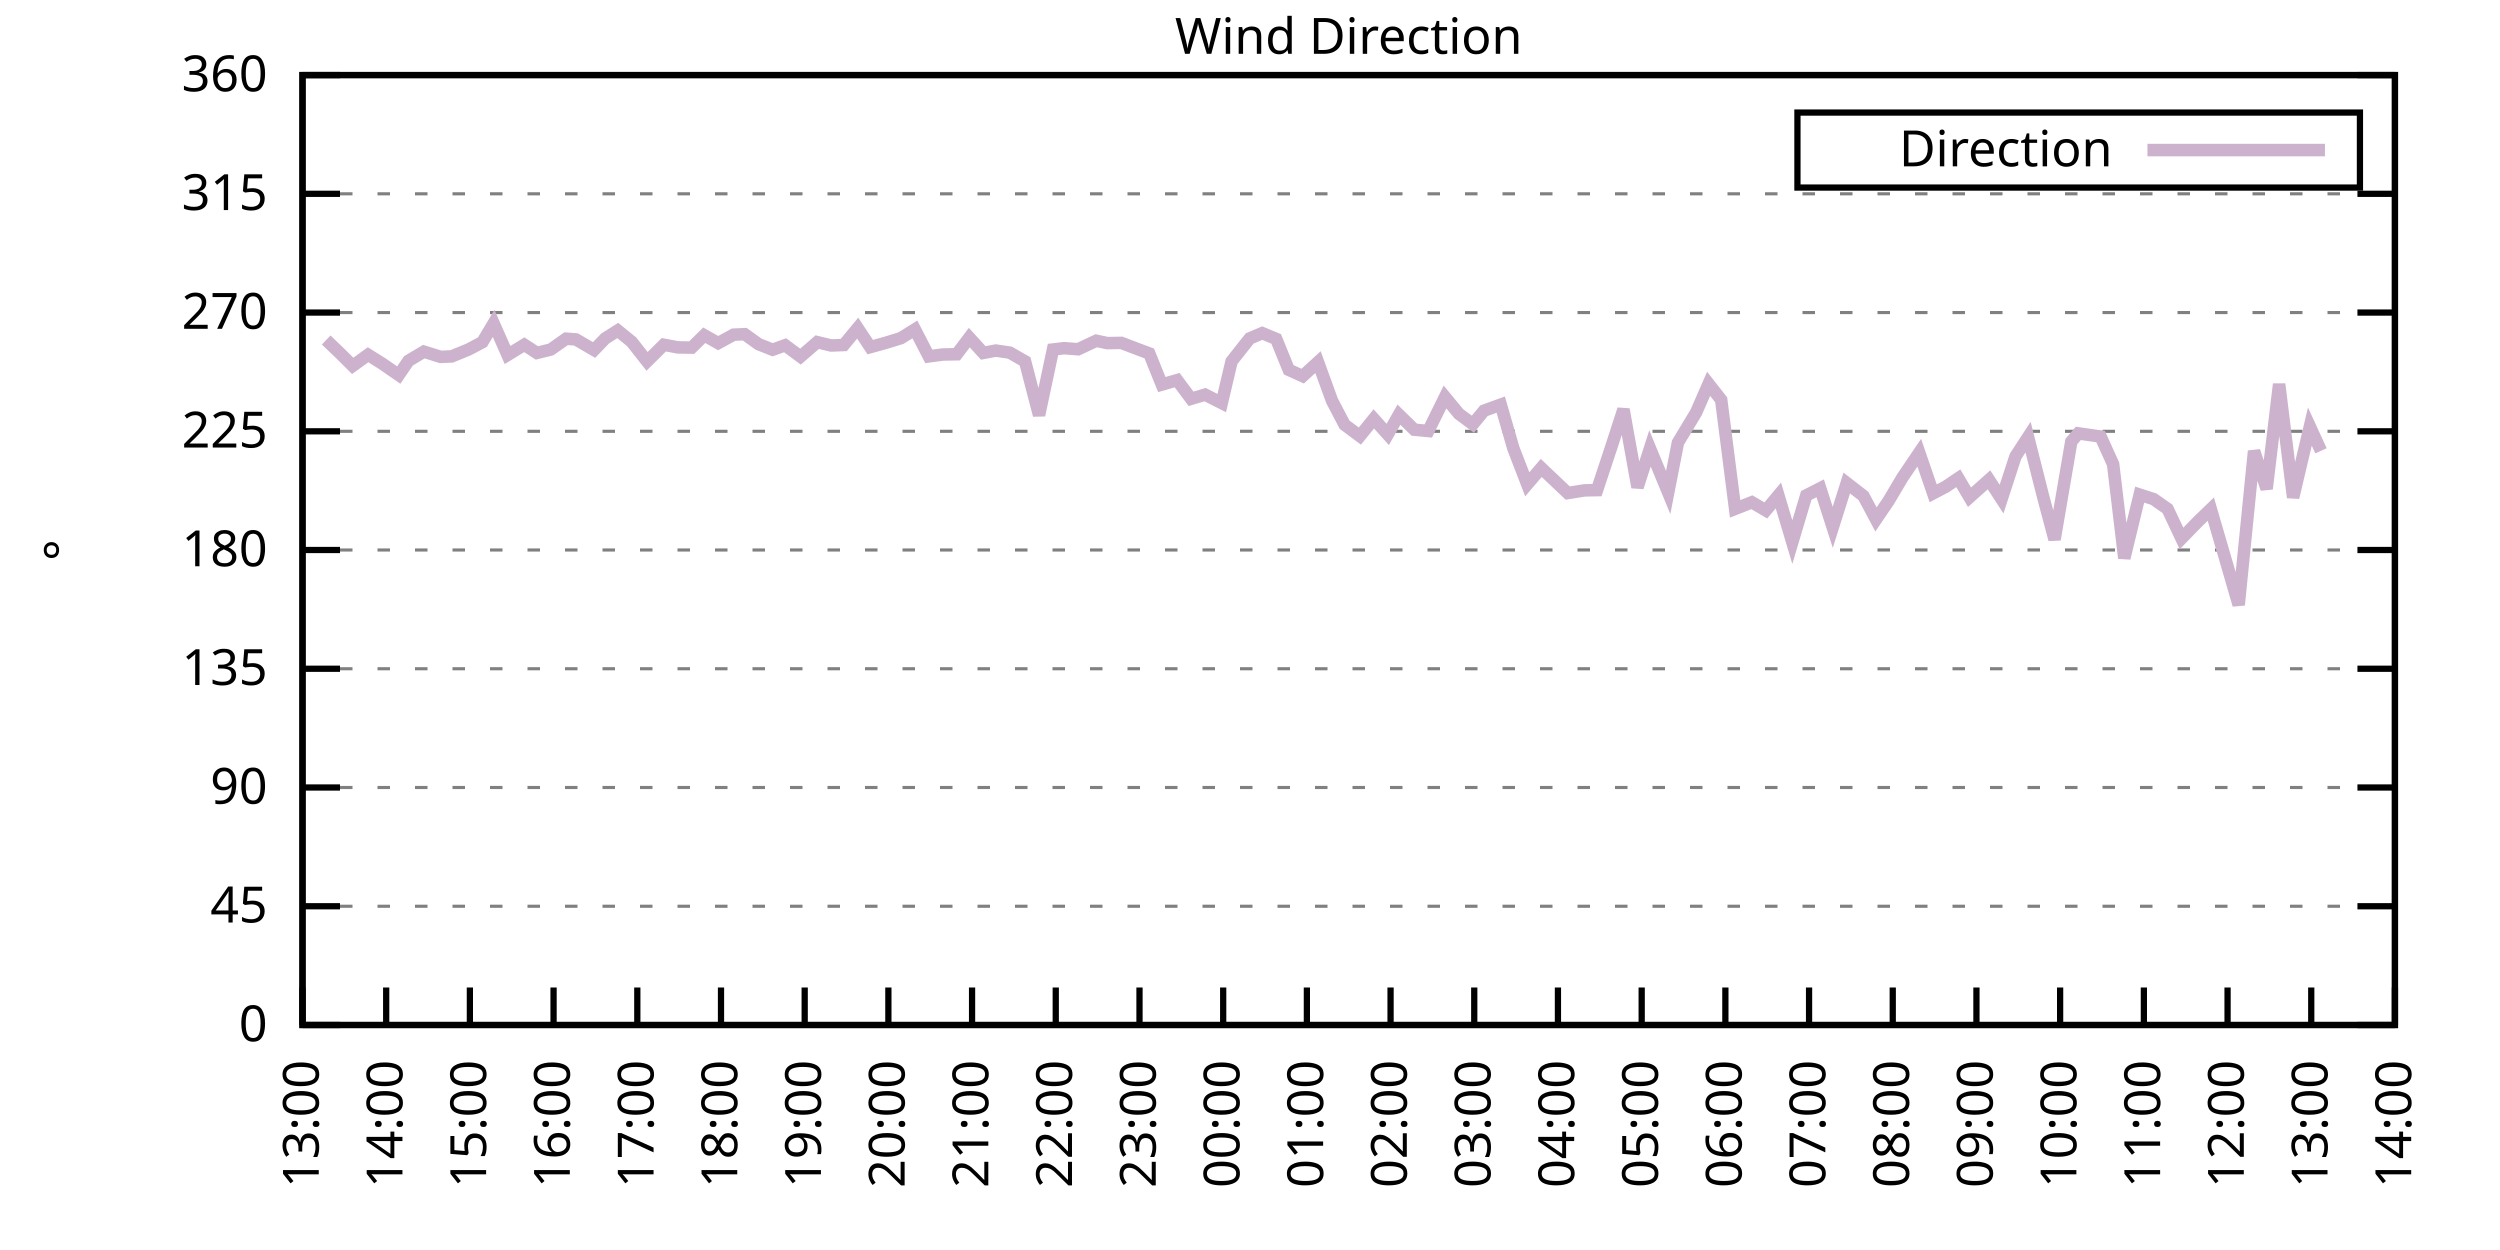
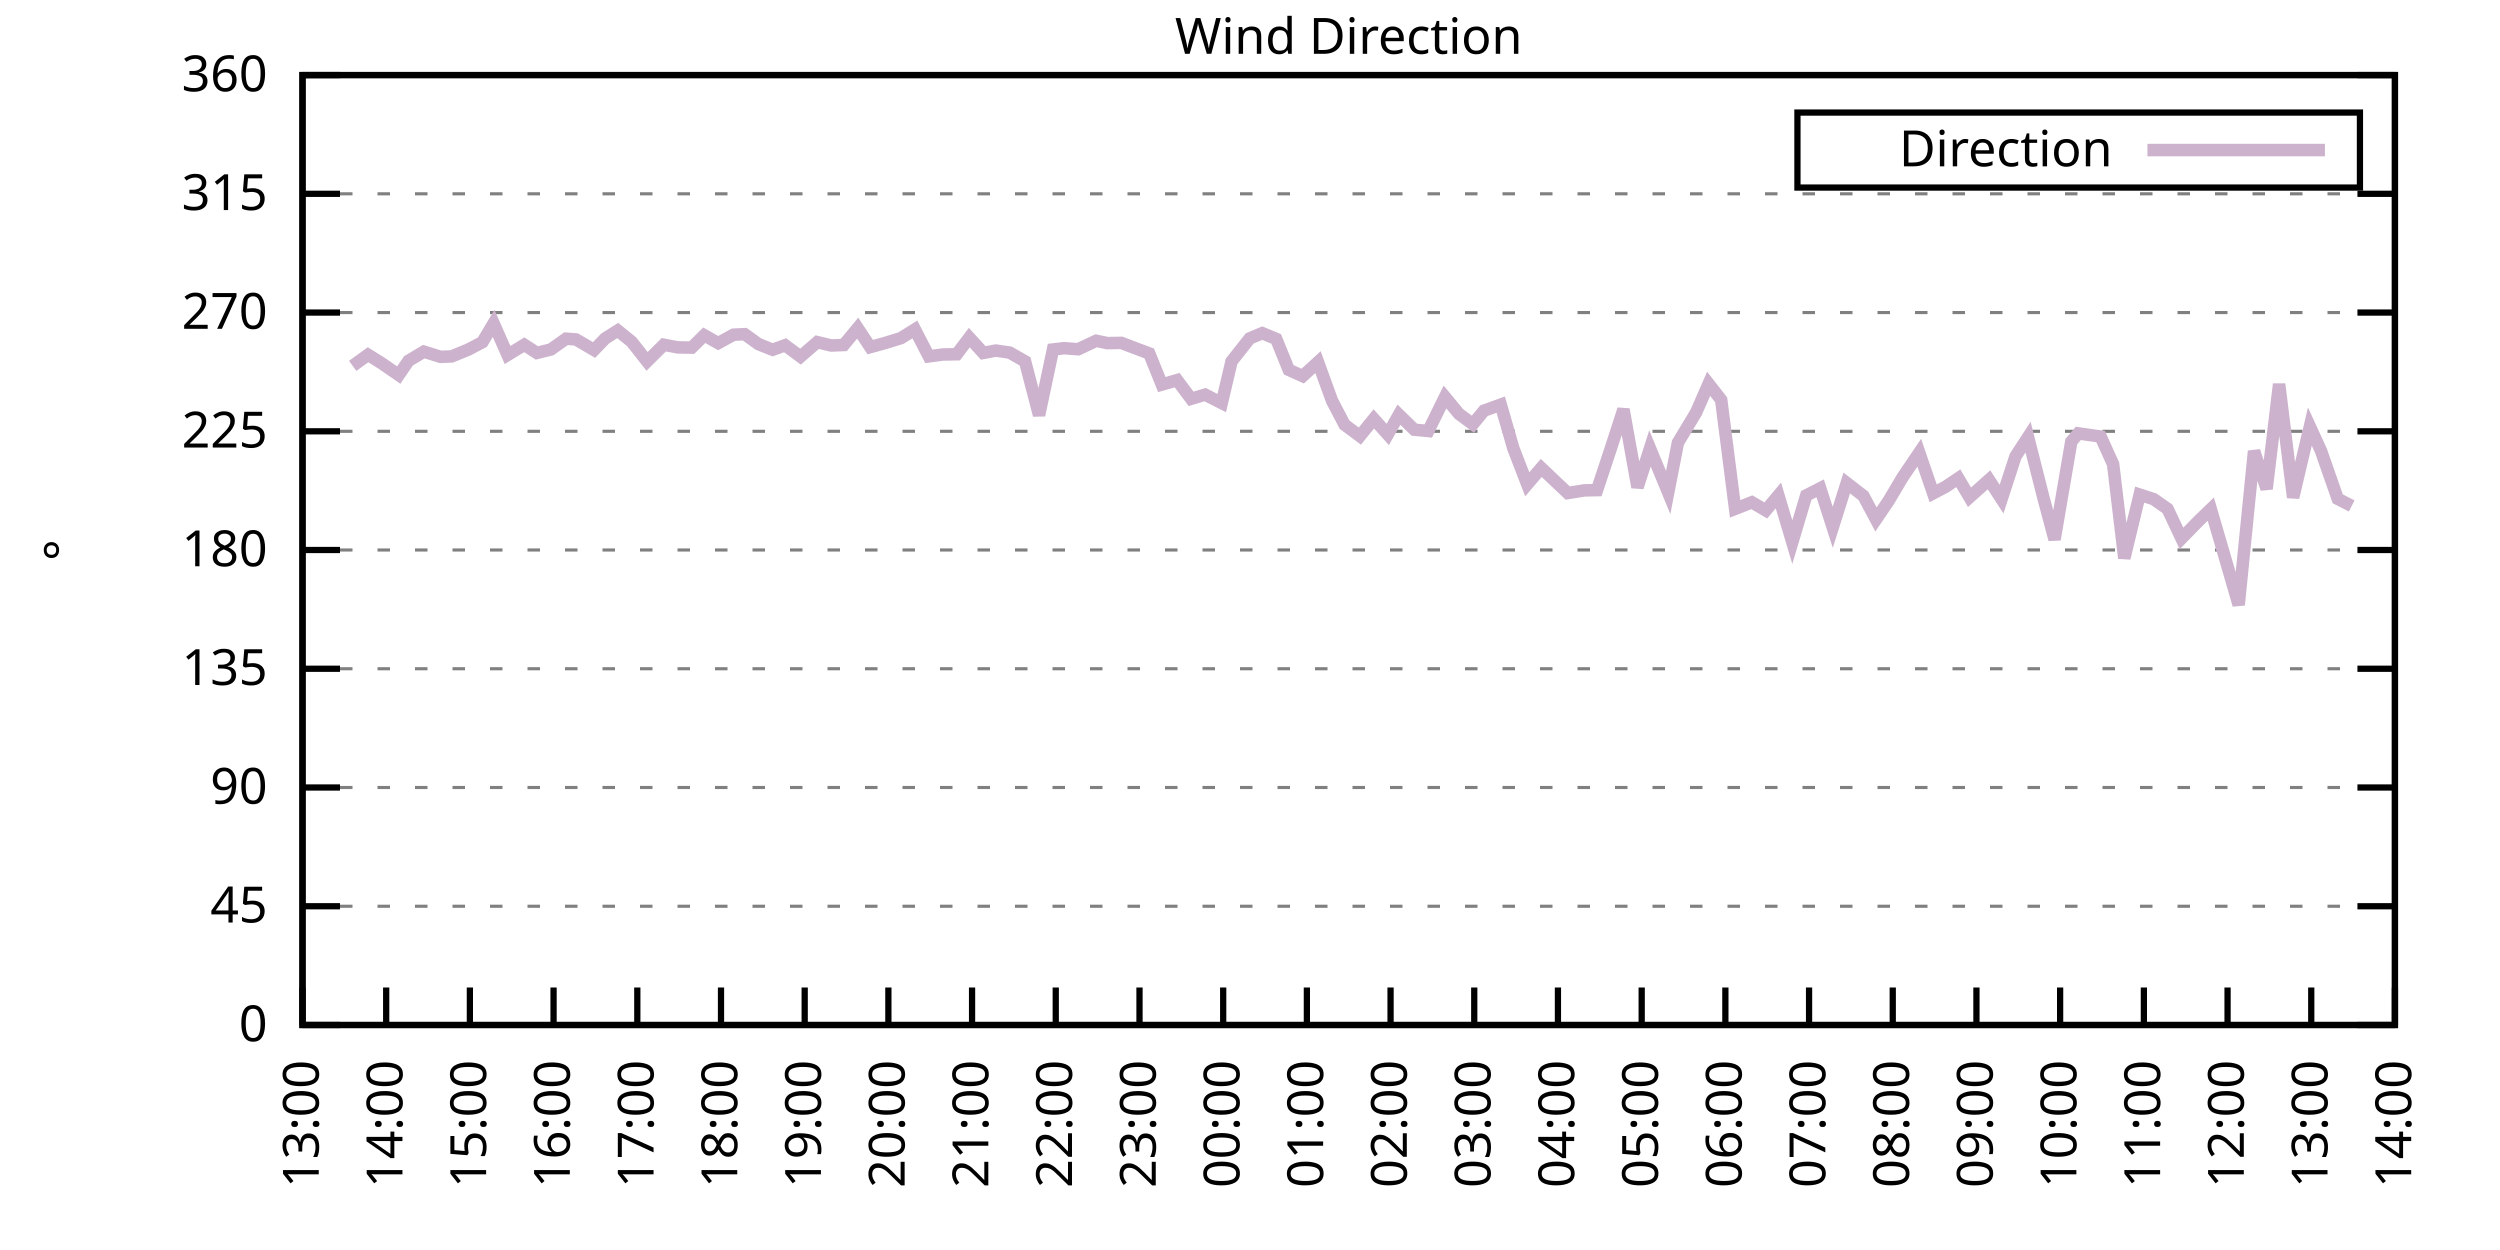
<svg xmlns="http://www.w3.org/2000/svg" xmlns:xlink="http://www.w3.org/1999/xlink" width="400" height="200" viewBox="0 0 400 200">
  <g id="gnuplot_canvas">
    <rect x="0" y="0" width="400" height="200" fill="none" />
    <defs>
      <circle id="gpDot" r="0.5" stroke-width="0.5" stroke="currentColor" />
      <path id="gpPt0" stroke-width="0.333" stroke="currentColor" d="M-1,0 h2 M0,-1 v2" />
      <path id="gpPt1" stroke-width="0.333" stroke="currentColor" d="M-1,-1 L1,1 M1,-1 L-1,1" />
      <path id="gpPt2" stroke-width="0.333" stroke="currentColor" d="M-1,0 L1,0 M0,-1 L0,1 M-1,-1 L1,1 M-1,1 L1,-1" />
      <rect id="gpPt3" stroke-width="0.333" stroke="currentColor" x="-1" y="-1" width="2" height="2" />
      <rect id="gpPt4" stroke-width="0.333" stroke="currentColor" fill="currentColor" x="-1" y="-1" width="2" height="2" />
      <circle id="gpPt5" stroke-width="0.333" stroke="currentColor" cx="0" cy="0" r="1" />
      <use xlink:href="#gpPt5" id="gpPt6" fill="currentColor" stroke="none" />
      <path id="gpPt7" stroke-width="0.333" stroke="currentColor" d="M0,-1.33 L-1.33,0.67 L1.33,0.67 z" />
      <use xlink:href="#gpPt7" id="gpPt8" fill="currentColor" stroke="none" />
      <use xlink:href="#gpPt7" id="gpPt9" stroke="currentColor" transform="rotate(180)" />
      <use xlink:href="#gpPt9" id="gpPt10" fill="currentColor" stroke="none" />
      <use xlink:href="#gpPt3" id="gpPt11" stroke="currentColor" transform="rotate(45)" />
      <use xlink:href="#gpPt11" id="gpPt12" fill="currentColor" stroke="none" />
      <path id="gpPt13" stroke-width="0.333" stroke="currentColor" d="M0,1.330 L1.265,0.411 L0.782,-1.067 L-0.782,-1.076 L-1.265,0.411 z" />
      <use xlink:href="#gpPt13" id="gpPt14" fill="currentColor" stroke="none" />
      <filter id="textbox" filterUnits="objectBoundingBox" x="0" y="0" height="1" width="1">
        <feFlood flood-color="white" flood-opacity="1" result="bgnd" />
        <feComposite in="SourceGraphic" in2="bgnd" operator="atop" />
      </filter>
      <filter id="greybox" filterUnits="objectBoundingBox" x="0" y="0" height="1" width="1">
        <feFlood flood-color="lightgrey" flood-opacity="1" result="grey" />
        <feComposite in="SourceGraphic" in2="grey" operator="atop" />
      </filter>
    </defs>
    <g fill="none" color="white" stroke="currentColor" stroke-width="1.00" stroke-linecap="butt" stroke-linejoin="miter">
</g>
    <g fill="none" color="black" stroke="currentColor" stroke-width="1.00" stroke-linecap="butt" stroke-linejoin="miter">
      <g stroke="none" shape-rendering="crispEdges">
        <polygon fill="rgb(255, 255, 255)" points="48.40,164.00 383.18,164.00 383.18,12.02 48.40,12.02 " />
      </g>
    </g>
    <g fill="none" color="black" stroke="currentColor" stroke-width="1.00" stroke-linecap="butt" stroke-linejoin="miter">
</g>
    <g fill="none" color="black" stroke="black" stroke-width="0.50" stroke-linecap="butt" stroke-linejoin="miter">
</g>
    <g fill="none" color="gray" stroke="currentColor" stroke-width="0.50" stroke-linecap="butt" stroke-linejoin="miter">
      <path stroke="gray" stroke-dasharray="2,4" class="gridline" d="M48.40,164.00 L383.19,164.00  " />
    </g>
    <g fill="none" color="gray" stroke="gray" stroke-width="1.00" stroke-linecap="butt" stroke-linejoin="miter">
</g>
    <g fill="none" color="black" stroke="currentColor" stroke-width="1.00" stroke-linecap="butt" stroke-linejoin="miter">
      <path stroke="black" d="M48.40,164.00 L54.40,164.00 M383.19,164.00 L377.19,164.00  " />
      <g transform="translate(42.80,166.60)" stroke="none" fill="black" font-family="Sans" font-size="8.00" text-anchor="end">
        <text>
          <tspan font-family="Sans"> 0</tspan>
        </text>
      </g>
    </g>
    <g fill="none" color="black" stroke="currentColor" stroke-width="1.00" stroke-linecap="butt" stroke-linejoin="miter">
</g>
    <g fill="none" color="black" stroke="black" stroke-width="0.50" stroke-linecap="butt" stroke-linejoin="miter">
</g>
    <g fill="none" color="gray" stroke="currentColor" stroke-width="0.50" stroke-linecap="butt" stroke-linejoin="miter">
      <path stroke="gray" stroke-dasharray="2,4" class="gridline" d="M48.40,145.00 L383.19,145.00  " />
    </g>
    <g fill="none" color="gray" stroke="gray" stroke-width="1.00" stroke-linecap="butt" stroke-linejoin="miter">
</g>
    <g fill="none" color="black" stroke="currentColor" stroke-width="1.00" stroke-linecap="butt" stroke-linejoin="miter">
      <path stroke="black" d="M48.40,145.00 L54.40,145.00 M383.19,145.00 L377.19,145.00  " />
      <g transform="translate(42.80,147.60)" stroke="none" fill="black" font-family="Sans" font-size="8.00" text-anchor="end">
        <text>
          <tspan font-family="Sans"> 45</tspan>
        </text>
      </g>
    </g>
    <g fill="none" color="black" stroke="currentColor" stroke-width="1.00" stroke-linecap="butt" stroke-linejoin="miter">
</g>
    <g fill="none" color="black" stroke="black" stroke-width="0.50" stroke-linecap="butt" stroke-linejoin="miter">
</g>
    <g fill="none" color="gray" stroke="currentColor" stroke-width="0.50" stroke-linecap="butt" stroke-linejoin="miter">
      <path stroke="gray" stroke-dasharray="2,4" class="gridline" d="M48.40,126.00 L383.19,126.00  " />
    </g>
    <g fill="none" color="gray" stroke="gray" stroke-width="1.00" stroke-linecap="butt" stroke-linejoin="miter">
</g>
    <g fill="none" color="black" stroke="currentColor" stroke-width="1.00" stroke-linecap="butt" stroke-linejoin="miter">
      <path stroke="black" d="M48.40,126.00 L54.40,126.00 M383.19,126.00 L377.19,126.00  " />
      <g transform="translate(42.80,128.60)" stroke="none" fill="black" font-family="Sans" font-size="8.00" text-anchor="end">
        <text>
          <tspan font-family="Sans"> 90</tspan>
        </text>
      </g>
    </g>
    <g fill="none" color="black" stroke="currentColor" stroke-width="1.00" stroke-linecap="butt" stroke-linejoin="miter">
</g>
    <g fill="none" color="black" stroke="black" stroke-width="0.50" stroke-linecap="butt" stroke-linejoin="miter">
</g>
    <g fill="none" color="gray" stroke="currentColor" stroke-width="0.50" stroke-linecap="butt" stroke-linejoin="miter">
      <path stroke="gray" stroke-dasharray="2,4" class="gridline" d="M48.40,107.00 L383.19,107.00  " />
    </g>
    <g fill="none" color="gray" stroke="gray" stroke-width="1.00" stroke-linecap="butt" stroke-linejoin="miter">
</g>
    <g fill="none" color="black" stroke="currentColor" stroke-width="1.00" stroke-linecap="butt" stroke-linejoin="miter">
      <path stroke="black" d="M48.40,107.00 L54.40,107.00 M383.19,107.00 L377.19,107.00  " />
      <g transform="translate(42.80,109.60)" stroke="none" fill="black" font-family="Sans" font-size="8.00" text-anchor="end">
        <text>
          <tspan font-family="Sans"> 135</tspan>
        </text>
      </g>
    </g>
    <g fill="none" color="black" stroke="currentColor" stroke-width="1.00" stroke-linecap="butt" stroke-linejoin="miter">
</g>
    <g fill="none" color="black" stroke="black" stroke-width="0.50" stroke-linecap="butt" stroke-linejoin="miter">
</g>
    <g fill="none" color="gray" stroke="currentColor" stroke-width="0.50" stroke-linecap="butt" stroke-linejoin="miter">
      <path stroke="gray" stroke-dasharray="2,4" class="gridline" d="M48.40,88.00 L383.19,88.00  " />
    </g>
    <g fill="none" color="gray" stroke="gray" stroke-width="1.00" stroke-linecap="butt" stroke-linejoin="miter">
</g>
    <g fill="none" color="black" stroke="currentColor" stroke-width="1.00" stroke-linecap="butt" stroke-linejoin="miter">
      <path stroke="black" d="M48.40,88.00 L54.40,88.00 M383.19,88.00 L377.19,88.00  " />
      <g transform="translate(42.80,90.60)" stroke="none" fill="black" font-family="Sans" font-size="8.00" text-anchor="end">
        <text>
          <tspan font-family="Sans"> 180</tspan>
        </text>
      </g>
    </g>
    <g fill="none" color="black" stroke="currentColor" stroke-width="1.00" stroke-linecap="butt" stroke-linejoin="miter">
</g>
    <g fill="none" color="black" stroke="black" stroke-width="0.50" stroke-linecap="butt" stroke-linejoin="miter">
</g>
    <g fill="none" color="gray" stroke="currentColor" stroke-width="0.50" stroke-linecap="butt" stroke-linejoin="miter">
      <path stroke="gray" stroke-dasharray="2,4" class="gridline" d="M48.40,69.01 L383.19,69.01  " />
    </g>
    <g fill="none" color="gray" stroke="gray" stroke-width="1.00" stroke-linecap="butt" stroke-linejoin="miter">
</g>
    <g fill="none" color="black" stroke="currentColor" stroke-width="1.00" stroke-linecap="butt" stroke-linejoin="miter">
      <path stroke="black" d="M48.40,69.01 L54.40,69.01 M383.19,69.01 L377.19,69.01  " />
      <g transform="translate(42.80,71.61)" stroke="none" fill="black" font-family="Sans" font-size="8.00" text-anchor="end">
        <text>
          <tspan font-family="Sans"> 225</tspan>
        </text>
      </g>
    </g>
    <g fill="none" color="black" stroke="currentColor" stroke-width="1.00" stroke-linecap="butt" stroke-linejoin="miter">
</g>
    <g fill="none" color="black" stroke="black" stroke-width="0.50" stroke-linecap="butt" stroke-linejoin="miter">
</g>
    <g fill="none" color="gray" stroke="currentColor" stroke-width="0.50" stroke-linecap="butt" stroke-linejoin="miter">
      <path stroke="gray" stroke-dasharray="2,4" class="gridline" d="M48.40,50.01 L383.19,50.01  " />
    </g>
    <g fill="none" color="gray" stroke="gray" stroke-width="1.00" stroke-linecap="butt" stroke-linejoin="miter">
</g>
    <g fill="none" color="black" stroke="currentColor" stroke-width="1.00" stroke-linecap="butt" stroke-linejoin="miter">
      <path stroke="black" d="M48.40,50.01 L54.40,50.01 M383.19,50.01 L377.19,50.01  " />
      <g transform="translate(42.80,52.61)" stroke="none" fill="black" font-family="Sans" font-size="8.00" text-anchor="end">
        <text>
          <tspan font-family="Sans"> 270</tspan>
        </text>
      </g>
    </g>
    <g fill="none" color="black" stroke="currentColor" stroke-width="1.00" stroke-linecap="butt" stroke-linejoin="miter">
</g>
    <g fill="none" color="black" stroke="black" stroke-width="0.50" stroke-linecap="butt" stroke-linejoin="miter">
</g>
    <g fill="none" color="gray" stroke="currentColor" stroke-width="0.50" stroke-linecap="butt" stroke-linejoin="miter">
      <path stroke="gray" stroke-dasharray="2,4" class="gridline" d="M48.40,31.01 L383.19,31.01  " />
    </g>
    <g fill="none" color="gray" stroke="gray" stroke-width="1.00" stroke-linecap="butt" stroke-linejoin="miter">
</g>
    <g fill="none" color="black" stroke="currentColor" stroke-width="1.00" stroke-linecap="butt" stroke-linejoin="miter">
      <path stroke="black" d="M48.40,31.01 L54.40,31.01 M383.19,31.01 L377.19,31.01  " />
      <g transform="translate(42.80,33.61)" stroke="none" fill="black" font-family="Sans" font-size="8.00" text-anchor="end">
        <text>
          <tspan font-family="Sans"> 315</tspan>
        </text>
      </g>
    </g>
    <g fill="none" color="black" stroke="currentColor" stroke-width="1.00" stroke-linecap="butt" stroke-linejoin="miter">
</g>
    <g fill="none" color="black" stroke="black" stroke-width="0.50" stroke-linecap="butt" stroke-linejoin="miter">
</g>
    <g fill="none" color="gray" stroke="currentColor" stroke-width="0.50" stroke-linecap="butt" stroke-linejoin="miter">
      <path stroke="gray" stroke-dasharray="2,4" class="gridline" d="M48.40,12.01 L383.19,12.01  " />
    </g>
    <g fill="none" color="gray" stroke="gray" stroke-width="1.00" stroke-linecap="butt" stroke-linejoin="miter">
</g>
    <g fill="none" color="black" stroke="currentColor" stroke-width="1.00" stroke-linecap="butt" stroke-linejoin="miter">
      <path stroke="black" d="M48.40,12.01 L54.40,12.01 M383.19,12.01 L377.19,12.01  " />
      <g transform="translate(42.80,14.61)" stroke="none" fill="black" font-family="Sans" font-size="8.00" text-anchor="end">
        <text>
          <tspan font-family="Sans"> 360</tspan>
        </text>
      </g>
    </g>
    <g fill="none" color="black" stroke="currentColor" stroke-width="1.00" stroke-linecap="butt" stroke-linejoin="miter">
      <path stroke="black" d="M48.40,164.00 L48.40,158.00  " />
      <g transform="translate(51.00,169.60) rotate(270.00)" stroke="none" fill="black" font-family="Sans" font-size="8.00" text-anchor="end">
        <text>
          <tspan font-family="Sans">13:00</tspan>
        </text>
      </g>
    </g>
    <g fill="none" color="black" stroke="currentColor" stroke-width="1.00" stroke-linecap="butt" stroke-linejoin="miter">
      <path stroke="black" d="M61.79,164.00 L61.79,158.00  " />
      <g transform="translate(64.39,169.60) rotate(270.00)" stroke="none" fill="black" font-family="Sans" font-size="8.00" text-anchor="end">
        <text>
          <tspan font-family="Sans">14:00</tspan>
        </text>
      </g>
    </g>
    <g fill="none" color="black" stroke="currentColor" stroke-width="1.00" stroke-linecap="butt" stroke-linejoin="miter">
      <path stroke="black" d="M75.18,164.00 L75.18,158.00  " />
      <g transform="translate(77.78,169.60) rotate(270.00)" stroke="none" fill="black" font-family="Sans" font-size="8.00" text-anchor="end">
        <text>
          <tspan font-family="Sans">15:00</tspan>
        </text>
      </g>
    </g>
    <g fill="none" color="black" stroke="currentColor" stroke-width="1.00" stroke-linecap="butt" stroke-linejoin="miter">
      <path stroke="black" d="M88.57,164.00 L88.57,158.00  " />
      <g transform="translate(91.17,169.60) rotate(270.00)" stroke="none" fill="black" font-family="Sans" font-size="8.00" text-anchor="end">
        <text>
          <tspan font-family="Sans">16:00</tspan>
        </text>
      </g>
    </g>
    <g fill="none" color="black" stroke="currentColor" stroke-width="1.00" stroke-linecap="butt" stroke-linejoin="miter">
      <path stroke="black" d="M101.97,164.00 L101.97,158.00  " />
      <g transform="translate(104.57,169.60) rotate(270.00)" stroke="none" fill="black" font-family="Sans" font-size="8.00" text-anchor="end">
        <text>
          <tspan font-family="Sans">17:00</tspan>
        </text>
      </g>
    </g>
    <g fill="none" color="black" stroke="currentColor" stroke-width="1.00" stroke-linecap="butt" stroke-linejoin="miter">
      <path stroke="black" d="M115.36,164.00 L115.36,158.00  " />
      <g transform="translate(117.96,169.60) rotate(270.00)" stroke="none" fill="black" font-family="Sans" font-size="8.00" text-anchor="end">
        <text>
          <tspan font-family="Sans">18:00</tspan>
        </text>
      </g>
    </g>
    <g fill="none" color="black" stroke="currentColor" stroke-width="1.00" stroke-linecap="butt" stroke-linejoin="miter">
      <path stroke="black" d="M128.75,164.00 L128.75,158.00  " />
      <g transform="translate(131.35,169.60) rotate(270.00)" stroke="none" fill="black" font-family="Sans" font-size="8.00" text-anchor="end">
        <text>
          <tspan font-family="Sans">19:00</tspan>
        </text>
      </g>
    </g>
    <g fill="none" color="black" stroke="currentColor" stroke-width="1.00" stroke-linecap="butt" stroke-linejoin="miter">
      <path stroke="black" d="M142.14,164.00 L142.14,158.00  " />
      <g transform="translate(144.74,169.60) rotate(270.00)" stroke="none" fill="black" font-family="Sans" font-size="8.00" text-anchor="end">
        <text>
          <tspan font-family="Sans">20:00</tspan>
        </text>
      </g>
    </g>
    <g fill="none" color="black" stroke="currentColor" stroke-width="1.00" stroke-linecap="butt" stroke-linejoin="miter">
      <path stroke="black" d="M155.53,164.00 L155.53,158.00  " />
      <g transform="translate(158.13,169.60) rotate(270.00)" stroke="none" fill="black" font-family="Sans" font-size="8.00" text-anchor="end">
        <text>
          <tspan font-family="Sans">21:00</tspan>
        </text>
      </g>
    </g>
    <g fill="none" color="black" stroke="currentColor" stroke-width="1.00" stroke-linecap="butt" stroke-linejoin="miter">
      <path stroke="black" d="M168.92,164.00 L168.92,158.00  " />
      <g transform="translate(171.52,169.60) rotate(270.00)" stroke="none" fill="black" font-family="Sans" font-size="8.00" text-anchor="end">
        <text>
          <tspan font-family="Sans">22:00</tspan>
        </text>
      </g>
    </g>
    <g fill="none" color="black" stroke="currentColor" stroke-width="1.00" stroke-linecap="butt" stroke-linejoin="miter">
      <path stroke="black" d="M182.32,164.00 L182.32,158.00  " />
      <g transform="translate(184.92,169.60) rotate(270.00)" stroke="none" fill="black" font-family="Sans" font-size="8.00" text-anchor="end">
        <text>
          <tspan font-family="Sans">23:00</tspan>
        </text>
      </g>
    </g>
    <g fill="none" color="black" stroke="currentColor" stroke-width="1.00" stroke-linecap="butt" stroke-linejoin="miter">
      <path stroke="black" d="M195.71,164.00 L195.71,158.00  " />
      <g transform="translate(198.31,169.60) rotate(270.00)" stroke="none" fill="black" font-family="Sans" font-size="8.00" text-anchor="end">
        <text>
          <tspan font-family="Sans">00:00</tspan>
        </text>
      </g>
    </g>
    <g fill="none" color="black" stroke="currentColor" stroke-width="1.00" stroke-linecap="butt" stroke-linejoin="miter">
      <path stroke="black" d="M209.10,164.00 L209.10,158.00  " />
      <g transform="translate(211.70,169.60) rotate(270.00)" stroke="none" fill="black" font-family="Sans" font-size="8.00" text-anchor="end">
        <text>
          <tspan font-family="Sans">01:00</tspan>
        </text>
      </g>
    </g>
    <g fill="none" color="black" stroke="currentColor" stroke-width="1.00" stroke-linecap="butt" stroke-linejoin="miter">
      <path stroke="black" d="M222.49,164.00 L222.49,158.00  " />
      <g transform="translate(225.09,169.60) rotate(270.00)" stroke="none" fill="black" font-family="Sans" font-size="8.00" text-anchor="end">
        <text>
          <tspan font-family="Sans">02:00</tspan>
        </text>
      </g>
    </g>
    <g fill="none" color="black" stroke="currentColor" stroke-width="1.00" stroke-linecap="butt" stroke-linejoin="miter">
      <path stroke="black" d="M235.88,164.00 L235.88,158.00  " />
      <g transform="translate(238.48,169.60) rotate(270.00)" stroke="none" fill="black" font-family="Sans" font-size="8.00" text-anchor="end">
        <text>
          <tspan font-family="Sans">03:00</tspan>
        </text>
      </g>
    </g>
    <g fill="none" color="black" stroke="currentColor" stroke-width="1.00" stroke-linecap="butt" stroke-linejoin="miter">
      <path stroke="black" d="M249.27,164.00 L249.27,158.00  " />
      <g transform="translate(251.87,169.60) rotate(270.00)" stroke="none" fill="black" font-family="Sans" font-size="8.00" text-anchor="end">
        <text>
          <tspan font-family="Sans">04:00</tspan>
        </text>
      </g>
    </g>
    <g fill="none" color="black" stroke="currentColor" stroke-width="1.00" stroke-linecap="butt" stroke-linejoin="miter">
      <path stroke="black" d="M262.67,164.00 L262.67,158.00  " />
      <g transform="translate(265.27,169.60) rotate(270.00)" stroke="none" fill="black" font-family="Sans" font-size="8.00" text-anchor="end">
        <text>
          <tspan font-family="Sans">05:00</tspan>
        </text>
      </g>
    </g>
    <g fill="none" color="black" stroke="currentColor" stroke-width="1.00" stroke-linecap="butt" stroke-linejoin="miter">
      <path stroke="black" d="M276.06,164.00 L276.06,158.00  " />
      <g transform="translate(278.66,169.60) rotate(270.00)" stroke="none" fill="black" font-family="Sans" font-size="8.00" text-anchor="end">
        <text>
          <tspan font-family="Sans">06:00</tspan>
        </text>
      </g>
    </g>
    <g fill="none" color="black" stroke="currentColor" stroke-width="1.00" stroke-linecap="butt" stroke-linejoin="miter">
      <path stroke="black" d="M289.45,164.00 L289.45,158.00  " />
      <g transform="translate(292.05,169.60) rotate(270.00)" stroke="none" fill="black" font-family="Sans" font-size="8.00" text-anchor="end">
        <text>
          <tspan font-family="Sans">07:00</tspan>
        </text>
      </g>
    </g>
    <g fill="none" color="black" stroke="currentColor" stroke-width="1.00" stroke-linecap="butt" stroke-linejoin="miter">
      <path stroke="black" d="M302.84,164.00 L302.84,158.00  " />
      <g transform="translate(305.44,169.60) rotate(270.00)" stroke="none" fill="black" font-family="Sans" font-size="8.00" text-anchor="end">
        <text>
          <tspan font-family="Sans">08:00</tspan>
        </text>
      </g>
    </g>
    <g fill="none" color="black" stroke="currentColor" stroke-width="1.00" stroke-linecap="butt" stroke-linejoin="miter">
      <path stroke="black" d="M316.23,164.00 L316.23,158.00  " />
      <g transform="translate(318.83,169.60) rotate(270.00)" stroke="none" fill="black" font-family="Sans" font-size="8.00" text-anchor="end">
        <text>
          <tspan font-family="Sans">09:00</tspan>
        </text>
      </g>
    </g>
    <g fill="none" color="black" stroke="currentColor" stroke-width="1.00" stroke-linecap="butt" stroke-linejoin="miter">
      <path stroke="black" d="M329.62,164.00 L329.62,158.00  " />
      <g transform="translate(332.22,169.60) rotate(270.00)" stroke="none" fill="black" font-family="Sans" font-size="8.00" text-anchor="end">
        <text>
          <tspan font-family="Sans">10:00</tspan>
        </text>
      </g>
    </g>
    <g fill="none" color="black" stroke="currentColor" stroke-width="1.00" stroke-linecap="butt" stroke-linejoin="miter">
      <path stroke="black" d="M343.02,164.00 L343.02,158.00  " />
      <g transform="translate(345.62,169.60) rotate(270.00)" stroke="none" fill="black" font-family="Sans" font-size="8.00" text-anchor="end">
        <text>
          <tspan font-family="Sans">11:00</tspan>
        </text>
      </g>
    </g>
    <g fill="none" color="black" stroke="currentColor" stroke-width="1.00" stroke-linecap="butt" stroke-linejoin="miter">
      <path stroke="black" d="M356.41,164.00 L356.41,158.00  " />
      <g transform="translate(359.01,169.60) rotate(270.00)" stroke="none" fill="black" font-family="Sans" font-size="8.00" text-anchor="end">
        <text>
          <tspan font-family="Sans">12:00</tspan>
        </text>
      </g>
    </g>
    <g fill="none" color="black" stroke="currentColor" stroke-width="1.00" stroke-linecap="butt" stroke-linejoin="miter">
      <path stroke="black" d="M369.80,164.00 L369.80,158.00  " />
      <g transform="translate(372.40,169.60) rotate(270.00)" stroke="none" fill="black" font-family="Sans" font-size="8.00" text-anchor="end">
        <text>
          <tspan font-family="Sans">13:00</tspan>
        </text>
      </g>
    </g>
    <g fill="none" color="black" stroke="currentColor" stroke-width="1.00" stroke-linecap="butt" stroke-linejoin="miter">
      <path stroke="black" d="M383.19,164.00 L383.19,158.00  " />
      <g transform="translate(385.79,169.60) rotate(270.00)" stroke="none" fill="black" font-family="Sans" font-size="8.00" text-anchor="end">
        <text>
          <tspan font-family="Sans">14:00</tspan>
        </text>
      </g>
    </g>
    <g fill="none" color="black" stroke="currentColor" stroke-width="1.00" stroke-linecap="butt" stroke-linejoin="miter">
</g>
    <g fill="none" color="black" stroke="currentColor" stroke-width="1.00" stroke-linecap="butt" stroke-linejoin="miter">
      <path stroke="black" d="M48.40,12.01 L48.40,164.00 L383.19,164.00 L383.19,12.01 L48.40,12.01 Z  " />
    </g>
    <g fill="none" color="black" stroke="currentColor" stroke-width="1.00" stroke-linecap="butt" stroke-linejoin="miter">
</g>
    <g fill="none" color="black" stroke="currentColor" stroke-width="1.00" stroke-linecap="butt" stroke-linejoin="miter">
      <path stroke="black" d="M287.59,30.01 L287.59,18.01 L377.59,18.01 L377.59,30.01 L287.59,30.01 Z  " />
    </g>
    <g id="Wind_direction_plot_1">
      <g fill="none" color="white" stroke="black" stroke-width="2.00" stroke-linecap="butt" stroke-linejoin="miter">
</g>
      <g fill="none" color="black" stroke="currentColor" stroke-width="2.00" stroke-linecap="butt" stroke-linejoin="miter">
        <g transform="translate(337.99,26.61)" stroke="none" fill="black" font-family="Sans" font-size="8.00" text-anchor="end">
          <text>
            <tspan font-family="Sans">Direction</tspan>
          </text>
        </g>
      </g>
      <g fill="none" color="black" stroke="currentColor" stroke-width="2.00" stroke-linecap="butt" stroke-linejoin="miter">
-         <path stroke="rgb(204, 178, 204)" d="M343.59,24.01 L371.99,24.01 M52.19,54.40 L54.43,56.55 L56.43,58.54 L58.89,56.76 L61.12,58.16 L63.80,60.01   L65.36,57.73 L67.82,56.26 L70.50,57.10 L72.28,57.02 L74.96,55.92 L77.19,54.74 L78.98,51.74 L81.21,56.80   L83.89,55.16 L85.90,56.47 L88.13,55.92 L90.58,54.19 L92.15,54.31 L95.05,56.00 L96.83,54.15 L98.84,52.88   L101.07,54.69 L103.53,57.82 L106.21,55.16 L108.44,55.58 L110.67,55.62 L112.68,53.64 L114.91,54.90 L117.37,53.55   L119.15,53.47 L121.38,55.07 L123.62,55.96 L125.62,55.24 L128.08,57.06 L130.76,54.74 L132.99,55.28 L135.00,55.20   L137.23,52.50 L139.24,55.54 L141.69,54.86 L144.15,54.10 L146.38,52.71 L148.61,57.02 L150.85,56.72 L153.08,56.68   L155.09,54.02 L157.32,56.47 L159.33,56.09 L161.56,56.42 L164.01,57.82 L166.25,66.43 L168.48,55.92 L170.26,55.71   L172.50,55.88 L175.40,54.52 L177.18,54.90 L179.41,54.86 L182.09,55.88 L183.88,56.55 L185.89,61.53 L188.34,60.82   L190.57,63.81 L192.81,63.14 L195.48,64.49 L197.05,57.82 L199.95,54.15 L201.96,53.30 L204.19,54.23 L206.20,59.17   L208.43,60.18 L210.88,57.94 L213.12,64.11 L215.13,67.95 L217.58,69.77 L219.81,67.02 L222.04,69.51 L223.83,66.35   L226.29,68.75 L228.52,68.96 L231.20,63.52 L233.43,66.22 L235.66,67.87 L237.44,65.71 L240.12,64.74 L242.13,71.71   L244.36,77.49 L246.60,74.87 L248.60,76.77 L250.84,78.89 L253.51,78.46 L255.52,78.42 L257.76,71.67 L259.76,65.50   L262.00,77.96 L264.00,71.75 L266.91,78.80 L268.47,70.82 L271.37,66.01 L273.38,61.41 L275.39,63.98 L277.62,81.42   L280.30,80.36 L282.53,81.67 L284.54,79.27 L286.77,86.74 L289.00,79.27 L291.23,78.13 L293.24,84.37 L295.48,77.28   L298.15,79.35 L300.16,83.11 L302.17,80.15 L304.40,76.39 L307.08,72.43 L309.31,78.93 L311.32,77.87 L313.33,76.52   L315.12,79.56 L318.24,76.77 L320.25,79.86 L322.48,73.02 L324.49,69.94 L326.95,79.65 L328.73,86.32 L331.41,70.65   L332.53,69.34 L336.10,69.85 L338.10,74.28 L339.89,89.31 L342.35,79.14 L344.58,79.86 L346.81,81.42 L349.04,86.15   L351.72,83.40 L353.73,81.46 L355.96,89.10 L358.19,96.79 L360.65,72.17 L362.66,78.21 L364.66,61.45 L366.90,79.60   L369.58,68.25 L371.36,72.13  " />
+         <path stroke="rgb(204, 178, 204)" d="M343.59,24.01 L371.99,24.01 M56.43,58.54 L58.89,56.76 L61.12,58.16 L63.80,60.01 L65.36,57.73 L67.82,56.26   L70.50,57.10 L72.28,57.02 L74.96,55.92 L77.19,54.74 L78.98,51.74 L81.21,56.80 L83.89,55.16 L85.90,56.47   L88.13,55.92 L90.58,54.19 L92.15,54.31 L95.05,56.00 L96.83,54.15 L98.84,52.88 L101.07,54.69 L103.53,57.82   L106.21,55.16 L108.44,55.58 L110.67,55.62 L112.68,53.64 L114.91,54.90 L117.37,53.55 L119.15,53.47 L121.38,55.07   L123.62,55.96 L125.62,55.24 L128.08,57.06 L130.76,54.74 L132.99,55.28 L135.00,55.20 L137.23,52.50 L139.24,55.54   L141.69,54.86 L144.15,54.10 L146.38,52.71 L148.61,57.02 L150.85,56.72 L153.08,56.68 L155.09,54.02 L157.32,56.47   L159.33,56.09 L161.56,56.42 L164.01,57.82 L166.25,66.43 L168.48,55.92 L170.26,55.71 L172.50,55.88 L175.40,54.52   L177.18,54.90 L179.41,54.86 L182.09,55.88 L183.88,56.55 L185.89,61.53 L188.34,60.82 L190.57,63.81 L192.81,63.14   L195.48,64.49 L197.05,57.82 L199.95,54.15 L201.96,53.30 L204.19,54.23 L206.20,59.17 L208.43,60.18 L210.88,57.94   L213.12,64.11 L215.13,67.95 L217.58,69.77 L219.81,67.02 L222.04,69.51 L223.83,66.35 L226.29,68.75 L228.52,68.96   L231.20,63.52 L233.43,66.22 L235.66,67.87 L237.44,65.71 L240.12,64.74 L242.13,71.71 L244.36,77.49 L246.60,74.87   L248.60,76.77 L250.84,78.89 L253.51,78.46 L255.52,78.42 L257.76,71.67 L259.76,65.50 L262.00,77.96 L264.00,71.75   L266.91,78.80 L268.47,70.82 L271.37,66.01 L273.38,61.41 L275.39,63.98 L277.62,81.42 L280.30,80.36 L282.53,81.67   L284.54,79.27 L286.77,86.74 L289.00,79.27 L291.23,78.13 L293.24,84.37 L295.48,77.28 L298.15,79.35 L300.16,83.11   L302.17,80.15 L304.40,76.39 L307.08,72.43 L309.31,78.93 L311.32,77.87 L313.33,76.52 L315.12,79.56 L318.24,76.77   L320.25,79.86 L322.48,73.02 L324.49,69.94 L326.95,79.65 L328.73,86.32 L331.41,70.65 L332.53,69.34 L336.10,69.85   L338.10,74.28 L339.89,89.31 L342.35,79.14 L344.58,79.86 L346.81,81.42 L349.04,86.15 L351.72,83.40 L353.73,81.46   L355.96,89.10 L358.19,96.79 L360.65,72.17 L362.66,78.21 L364.66,61.45 L366.90,79.60 L369.58,68.25 L371.36,72.13   L374.04,79.81 L376.27,80.95  " />
      </g>
    </g>
    <g fill="none" color="black" stroke="currentColor" stroke-width="2.00" stroke-linecap="butt" stroke-linejoin="miter">
</g>
    <g fill="none" color="black" stroke="black" stroke-width="1.00" stroke-linecap="butt" stroke-linejoin="miter">
</g>
    <g fill="none" color="black" stroke="currentColor" stroke-width="1.00" stroke-linecap="butt" stroke-linejoin="miter">
      <path stroke="black" d="M48.40,12.01 L48.40,164.00 L383.19,164.00 L383.19,12.01 L48.40,12.01 Z  " />
      <g transform="translate(12.80,88.01) rotate(270.00)" stroke="none" fill="black" font-family="Sans" font-size="8.00" text-anchor="middle">
        <text>
          <tspan font-family="Sans">°</tspan>
        </text>
      </g>
    </g>
    <g fill="none" color="black" stroke="currentColor" stroke-width="1.00" stroke-linecap="butt" stroke-linejoin="miter">
</g>
    <g fill="none" color="black" stroke="currentColor" stroke-width="1.00" stroke-linecap="butt" stroke-linejoin="miter">
      <g transform="translate(215.79,8.61)" stroke="none" fill="black" font-family="Sans" font-size="8.00" text-anchor="middle">
        <text>
          <tspan font-family="Sans">Wind Direction</tspan>
        </text>
      </g>
    </g>
    <g fill="none" color="black" stroke="currentColor" stroke-width="1.00" stroke-linecap="butt" stroke-linejoin="miter">
</g>
  </g>
</svg>
